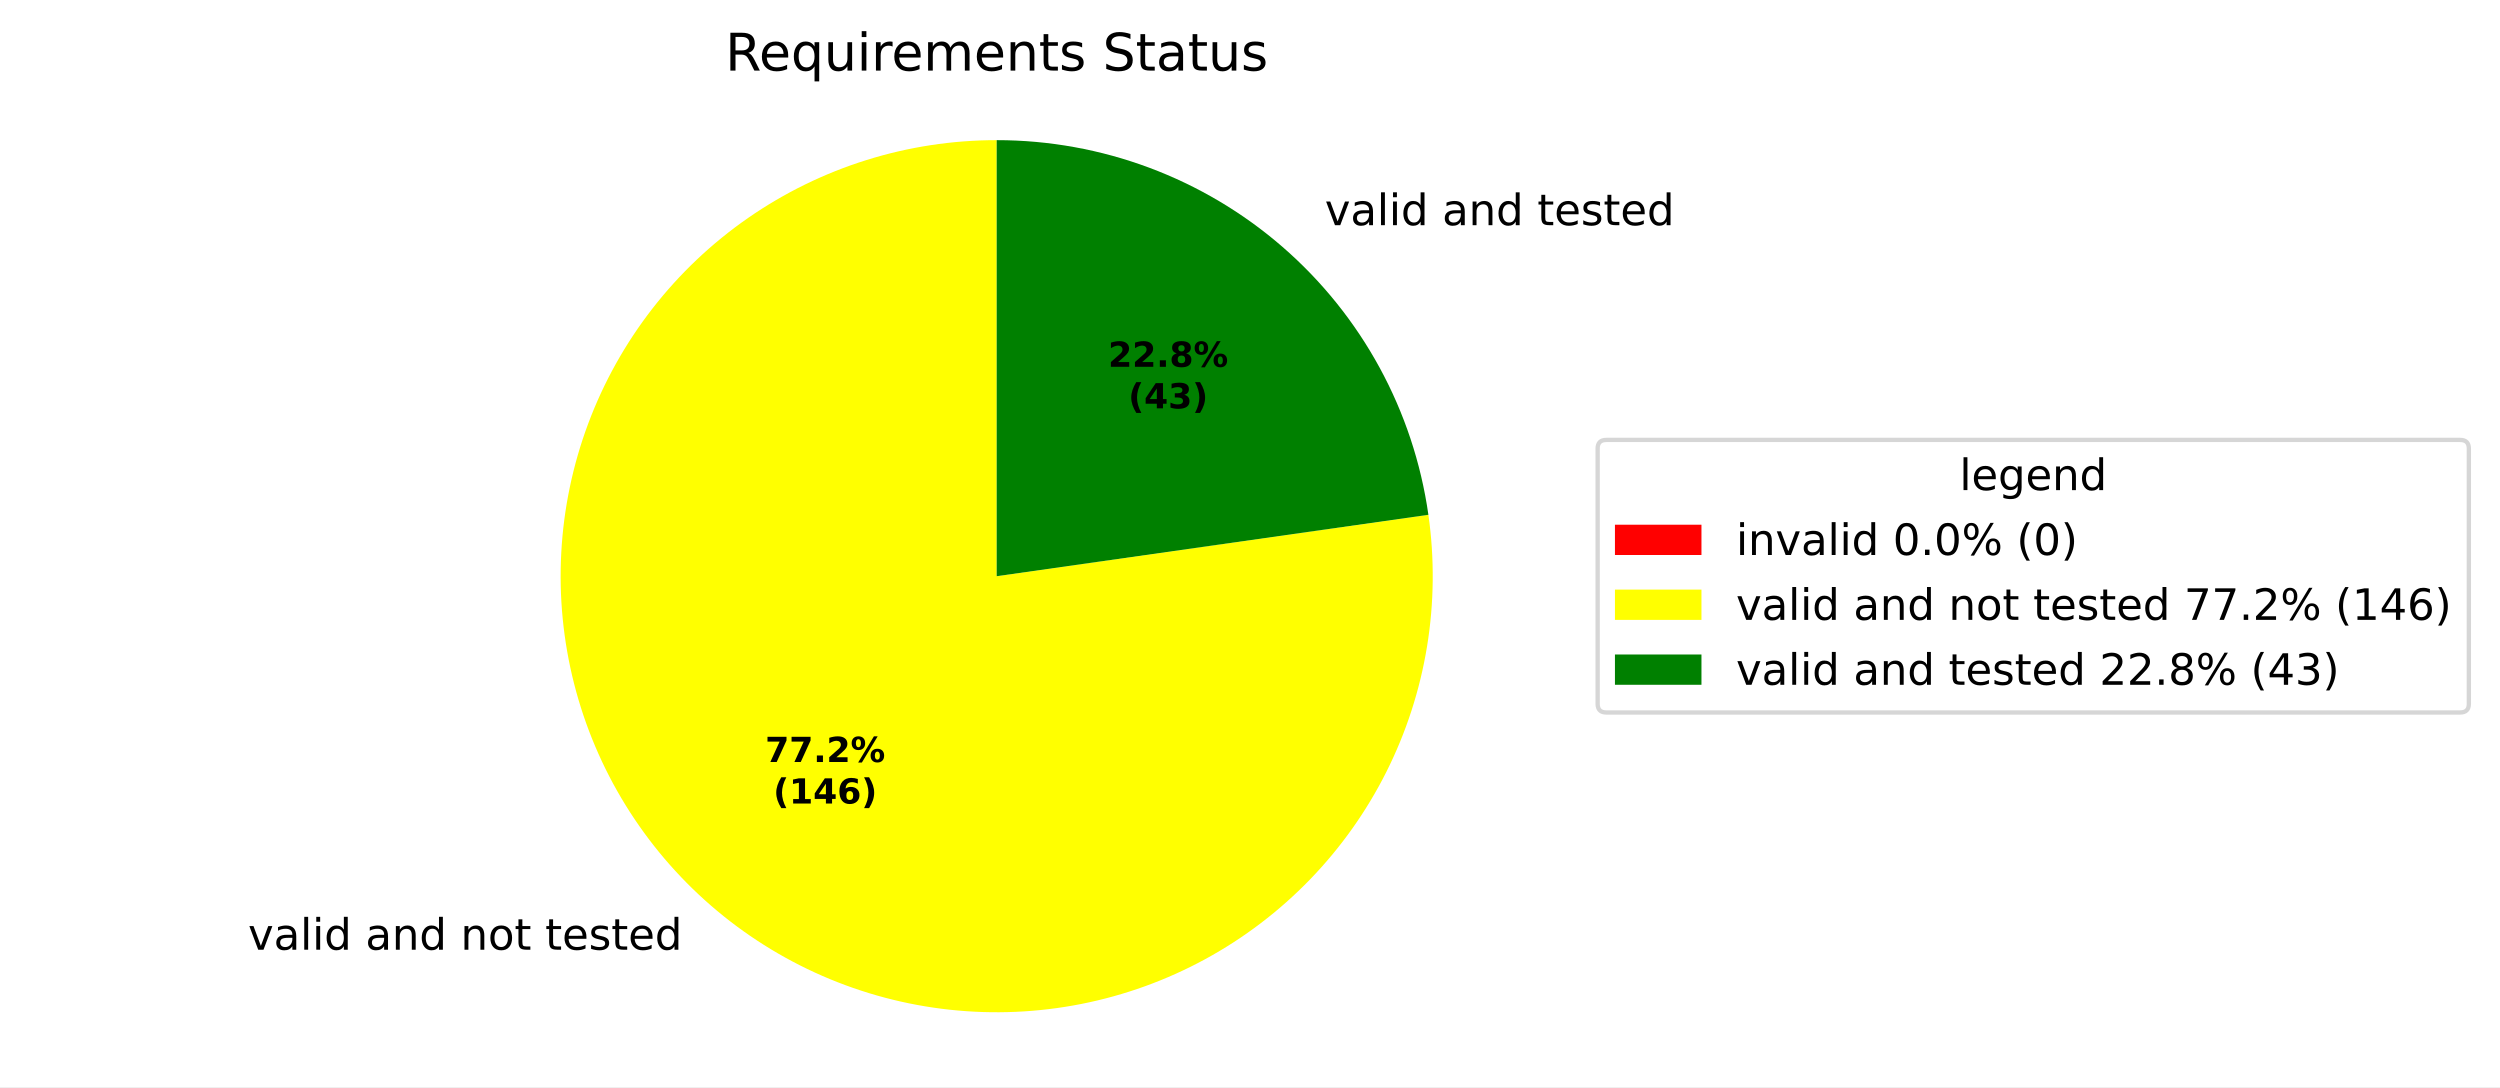
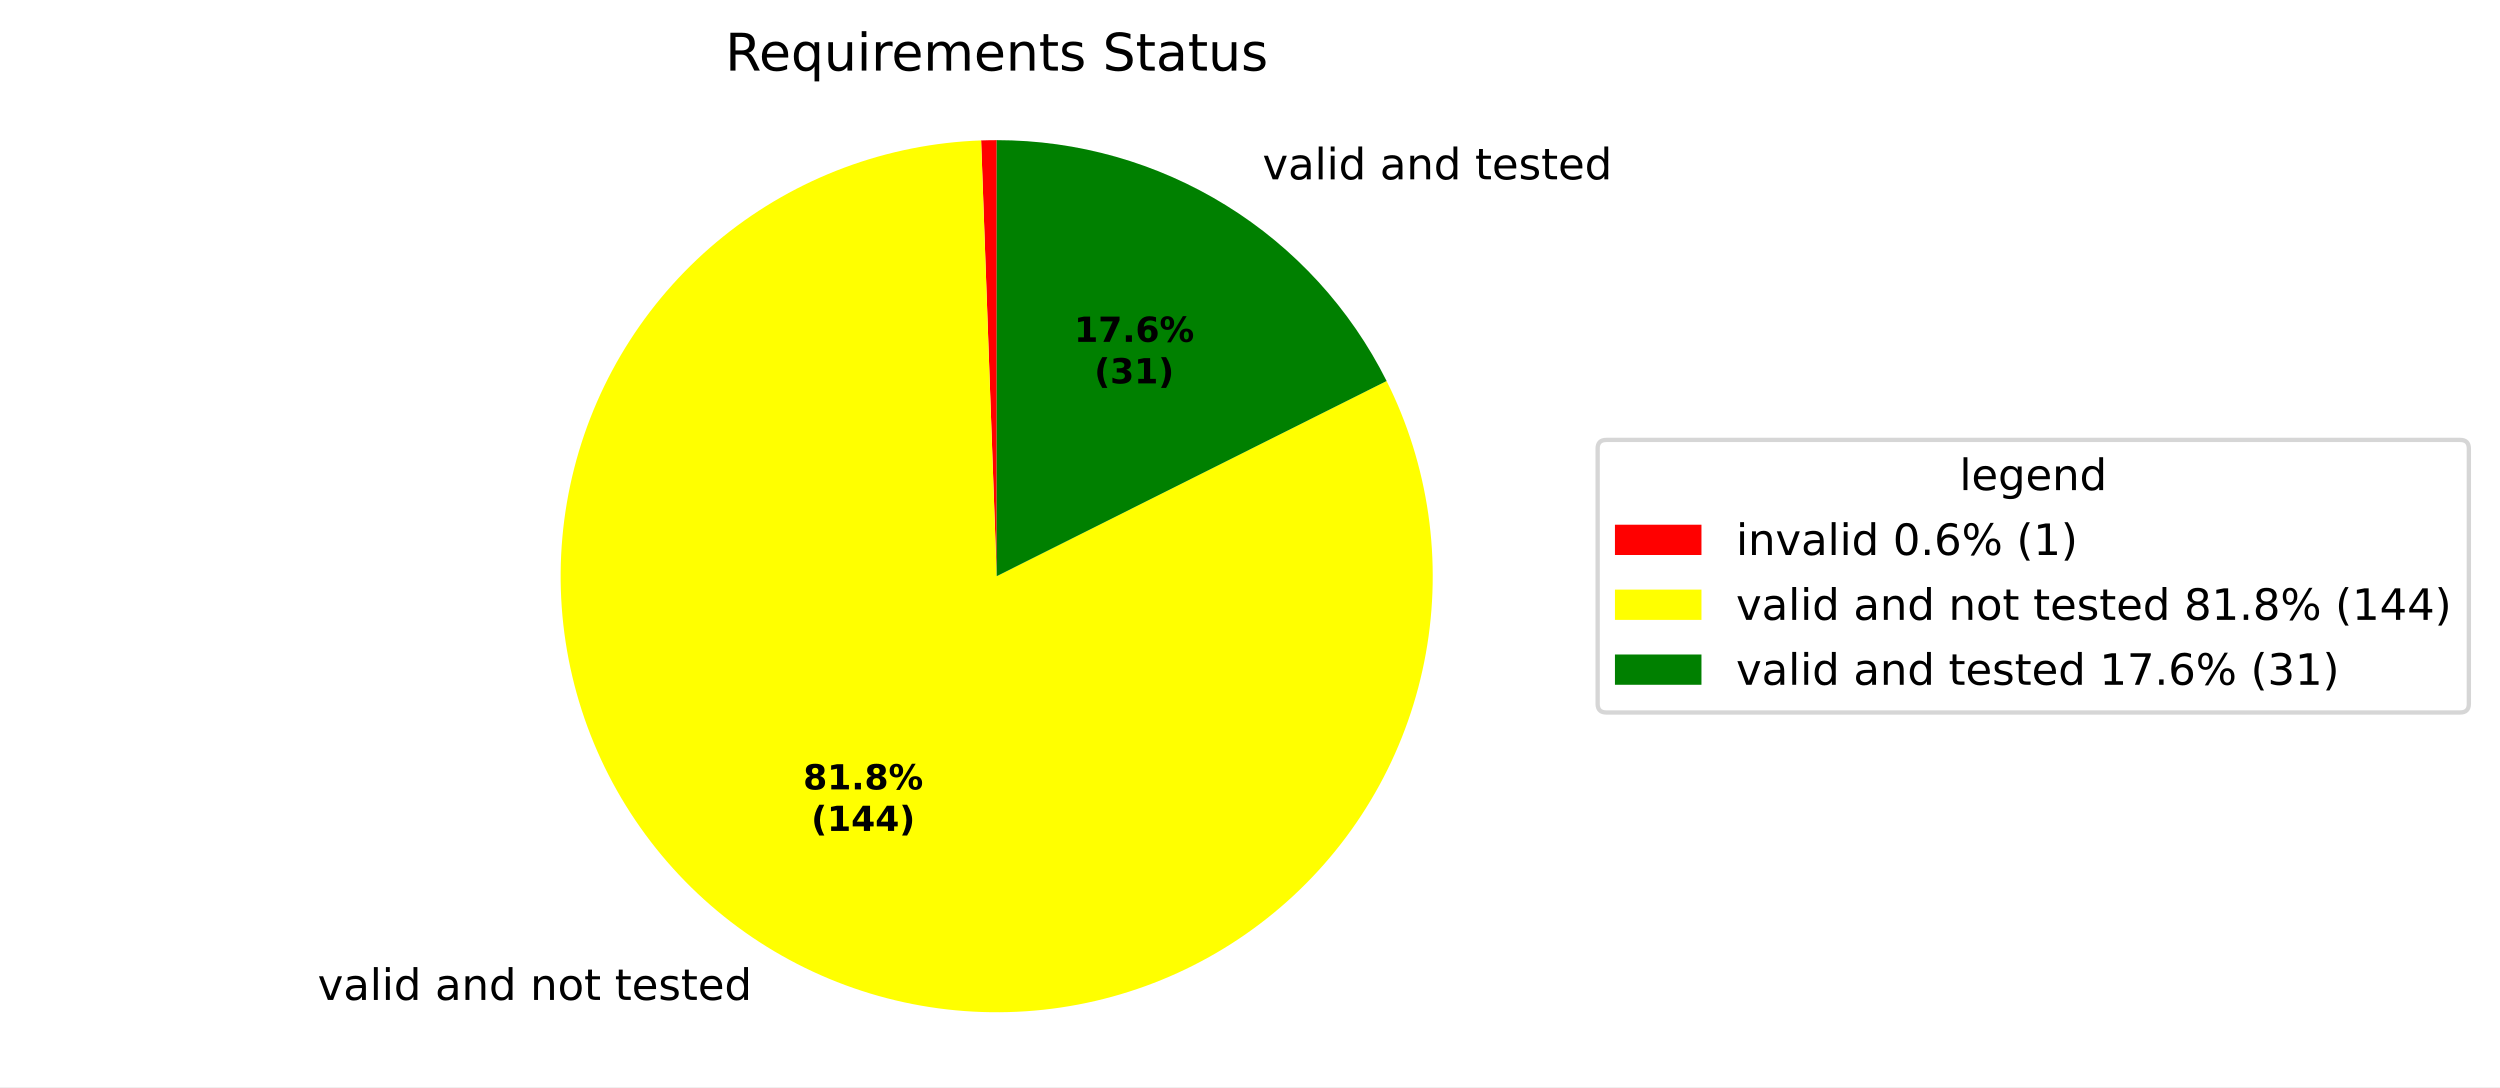
<svg xmlns="http://www.w3.org/2000/svg" xmlns:xlink="http://www.w3.org/1999/xlink" width="577.915pt" height="251.278pt" viewBox="0 0 577.915 251.278" version="1.1">
  <defs>
    <style type="text/css">*{stroke-linejoin: round; stroke-linecap: butt}</style>
  </defs>
  <g id="figure_1">
    <g id="patch_1">
      <path d="M 0 251.278  L 577.915 251.278  L 577.915 0  L 0 0  z " style="fill: #ffffff" />
    </g>
    <g id="axes_1">
      <g id="patch_2">
-         <path d="M 230.4 32.398  C 230.4 32.398 230.4 32.398 230.4 32.398  L 230.4 133.198  z " style="fill: #ff0000" />
+         <path d="M 230.4 32.398  C 229.8 32.398 229.2 32.403 228.601 32.414  C 228.001 32.425 227.402 32.441 226.802 32.462  L 230.4 133.198  z " style="fill: #ff0000" />
      </g>
      <g id="patch_3">
-         <path d="M 230.4 32.398  C 220.188 32.398 210.035 33.95 200.289 37.001  C 190.543 40.051 181.317 44.565 172.927 50.388  C 164.537 56.211 157.081 63.275 150.814 71.338  C 144.547 79.401 139.541 88.369 135.969 97.936  C 132.396 107.503 130.298 117.558 129.747 127.755  C 129.196 137.953 130.197 148.175 132.717 158.071  C 135.237 167.968 139.246 177.424 144.607 186.116  C 149.969 194.808 156.62 202.634 164.333 209.328  C 172.045 216.021 180.731 221.504 190.091 225.588  C 199.451 229.671 209.378 232.309 219.53 233.41  C 229.683 234.512 239.944 234.064 249.962 232.082  C 259.98 230.1 269.639 226.607 278.608 221.723  C 287.577 216.839 295.751 210.62 302.851 203.28  C 309.951 195.94 315.895 187.563 320.478 178.437  C 325.061 169.311 328.231 159.541 329.879 149.463  C 331.527 139.385 331.634 129.114 330.196 119.004  L 230.4 133.198  z " style="fill: #ffff00" />
+         <path d="M 226.802 32.462  C 215.99 32.849 205.311 34.973 195.174 38.754  C 185.037 42.534 175.575 47.923 167.151 54.711  C 158.727 61.5 151.451 69.6 145.602 78.702  C 139.753 87.803 135.407 97.787 132.731 108.27  C 130.056 118.752 129.085 129.598 129.857 140.389  C 130.629 151.18 133.133 161.777 137.273 171.773  C 141.413 181.768 147.136 191.032 154.22 199.208  C 161.305 207.384 169.66 214.367 178.965 219.888  C 188.269 225.408 198.402 229.395 208.973 231.695  C 219.545 233.994 230.418 234.577 241.175 233.421  C 251.932 232.264 262.433 229.383 272.274 224.889  C 282.115 220.395 291.169 214.345 299.087 206.973  C 307.005 199.601 313.685 191.002 318.87 181.506  C 324.055 172.011 327.678 161.742 329.598 151.095  C 331.519 140.449 331.714 129.561 330.174 118.853  C 328.634 108.144 325.381 97.753 320.538 88.078  L 230.4 133.198  z " style="fill: #ffff00" />
      </g>
      <g id="patch_4">
-         <path d="M 330.196 119.004  C 326.778 94.977 314.796 72.975 296.468 57.068  C 278.139 41.162 254.668 32.398 230.4 32.398  L 230.4 133.198  z " style="fill: #008000" />
+         <path d="M 320.538 88.078  C 312.163 71.347 299.292 57.274 283.374 47.441  C 267.456 37.608 249.11 32.398 230.4 32.398  L 230.4 133.198  z " style="fill: #008000" />
      </g>
      <g id="matplotlib.axis_1" />
      <g id="matplotlib.axis_2" />
      <g id="text_1">
-         <g transform="translate(54.16638 219.5388) scale(0.1 -0.1)">
+         <g transform="translate(70.26189 231.1546) scale(0.1 -0.1)">
          <defs>
            <path id="DejaVuSans-3" transform="scale(0.015625)" />
            <path id="DejaVuSans-59" d="M 191 3500  L 800 3500  L 1894 563  L 2988 3500  L 3597 3500  L 2284 0  L 1503 0  L 191 3500  z " transform="scale(0.015625)" />
            <path id="DejaVuSans-44" d="M 2194 1759  Q 1497 1759 1228 1600  Q 959 1441 959 1056  Q 959 750 1161 570  Q 1363 391 1709 391  Q 2188 391 2477 730  Q 2766 1069 2766 1631  L 2766 1759  L 2194 1759  z M 3341 1997  L 3341 0  L 2766 0  L 2766 531  Q 2569 213 2275 61  Q 1981 -91 1556 -91  Q 1019 -91 701 211  Q 384 513 384 1019  Q 384 1609 779 1909  Q 1175 2209 1959 2209  L 2766 2209  L 2766 2266  Q 2766 2663 2505 2880  Q 2244 3097 1772 3097  Q 1472 3097 1187 3025  Q 903 2953 641 2809  L 641 3341  Q 956 3463 1253 3523  Q 1550 3584 1831 3584  Q 2591 3584 2966 3190  Q 3341 2797 3341 1997  z " transform="scale(0.015625)" />
            <path id="DejaVuSans-4f" d="M 603 4863  L 1178 4863  L 1178 0  L 603 0  L 603 4863  z " transform="scale(0.015625)" />
            <path id="DejaVuSans-4c" d="M 603 3500  L 1178 3500  L 1178 0  L 603 0  L 603 3500  z M 603 4863  L 1178 4863  L 1178 4134  L 603 4134  L 603 4863  z " transform="scale(0.015625)" />
            <path id="DejaVuSans-47" d="M 2906 2969  L 2906 4863  L 3481 4863  L 3481 0  L 2906 0  L 2906 525  Q 2725 213 2448 61  Q 2172 -91 1784 -91  Q 1150 -91 751 415  Q 353 922 353 1747  Q 353 2572 751 3078  Q 1150 3584 1784 3584  Q 2172 3584 2448 3432  Q 2725 3281 2906 2969  z M 947 1747  Q 947 1113 1208 752  Q 1469 391 1925 391  Q 2381 391 2643 752  Q 2906 1113 2906 1747  Q 2906 2381 2643 2742  Q 2381 3103 1925 3103  Q 1469 3103 1208 2742  Q 947 2381 947 1747  z " transform="scale(0.015625)" />
            <path id="DejaVuSans-51" d="M 3513 2113  L 3513 0  L 2938 0  L 2938 2094  Q 2938 2591 2744 2837  Q 2550 3084 2163 3084  Q 1697 3084 1428 2787  Q 1159 2491 1159 1978  L 1159 0  L 581 0  L 581 3500  L 1159 3500  L 1159 2956  Q 1366 3272 1645 3428  Q 1925 3584 2291 3584  Q 2894 3584 3203 3211  Q 3513 2838 3513 2113  z " transform="scale(0.015625)" />
            <path id="DejaVuSans-52" d="M 1959 3097  Q 1497 3097 1228 2736  Q 959 2375 959 1747  Q 959 1119 1226 758  Q 1494 397 1959 397  Q 2419 397 2687 759  Q 2956 1122 2956 1747  Q 2956 2369 2687 2733  Q 2419 3097 1959 3097  z M 1959 3584  Q 2709 3584 3137 3096  Q 3566 2609 3566 1747  Q 3566 888 3137 398  Q 2709 -91 1959 -91  Q 1206 -91 779 398  Q 353 888 353 1747  Q 353 2609 779 3096  Q 1206 3584 1959 3584  z " transform="scale(0.015625)" />
            <path id="DejaVuSans-57" d="M 1172 4494  L 1172 3500  L 2356 3500  L 2356 3053  L 1172 3053  L 1172 1153  Q 1172 725 1289 603  Q 1406 481 1766 481  L 2356 481  L 2356 0  L 1766 0  Q 1100 0 847 248  Q 594 497 594 1153  L 594 3053  L 172 3053  L 172 3500  L 594 3500  L 594 4494  L 1172 4494  z " transform="scale(0.015625)" />
            <path id="DejaVuSans-48" d="M 3597 1894  L 3597 1613  L 953 1613  Q 991 1019 1311 708  Q 1631 397 2203 397  Q 2534 397 2845 478  Q 3156 559 3463 722  L 3463 178  Q 3153 47 2828 -22  Q 2503 -91 2169 -91  Q 1331 -91 842 396  Q 353 884 353 1716  Q 353 2575 817 3079  Q 1281 3584 2069 3584  Q 2775 3584 3186 3129  Q 3597 2675 3597 1894  z M 3022 2063  Q 3016 2534 2758 2815  Q 2500 3097 2075 3097  Q 1594 3097 1305 2825  Q 1016 2553 972 2059  L 3022 2063  z " transform="scale(0.015625)" />
            <path id="DejaVuSans-56" d="M 2834 3397  L 2834 2853  Q 2591 2978 2328 3040  Q 2066 3103 1784 3103  Q 1356 3103 1142 2972  Q 928 2841 928 2578  Q 928 2378 1081 2264  Q 1234 2150 1697 2047  L 1894 2003  Q 2506 1872 2764 1633  Q 3022 1394 3022 966  Q 3022 478 2636 193  Q 2250 -91 1575 -91  Q 1294 -91 989 -36  Q 684 19 347 128  L 347 722  Q 666 556 975 473  Q 1284 391 1588 391  Q 1994 391 2212 530  Q 2431 669 2431 922  Q 2431 1156 2273 1281  Q 2116 1406 1581 1522  L 1381 1569  Q 847 1681 609 1914  Q 372 2147 372 2553  Q 372 3047 722 3315  Q 1072 3584 1716 3584  Q 2034 3584 2315 3537  Q 2597 3491 2834 3397  z " transform="scale(0.015625)" />
          </defs>
          <use xlink:href="#DejaVuSans-3" />
          <use xlink:href="#DejaVuSans-59" transform="translate(31.78125 0)" />
          <use xlink:href="#DejaVuSans-44" transform="translate(90.96875 0)" />
          <use xlink:href="#DejaVuSans-4f" transform="translate(152.25 0)" />
          <use xlink:href="#DejaVuSans-4c" transform="translate(180.0312 0)" />
          <use xlink:href="#DejaVuSans-47" transform="translate(207.8125 0)" />
          <use xlink:href="#DejaVuSans-3" transform="translate(271.2969 0)" />
          <use xlink:href="#DejaVuSans-44" transform="translate(303.0781 0)" />
          <use xlink:href="#DejaVuSans-51" transform="translate(364.3594 0)" />
          <use xlink:href="#DejaVuSans-47" transform="translate(427.7344 0)" />
          <use xlink:href="#DejaVuSans-3" transform="translate(491.2188 0)" />
          <use xlink:href="#DejaVuSans-51" transform="translate(523 0)" />
          <use xlink:href="#DejaVuSans-52" transform="translate(586.375 0)" />
          <use xlink:href="#DejaVuSans-57" transform="translate(647.5625 0)" />
          <use xlink:href="#DejaVuSans-3" transform="translate(686.7656 0)" />
          <use xlink:href="#DejaVuSans-57" transform="translate(718.5469 0)" />
          <use xlink:href="#DejaVuSans-48" transform="translate(757.75 0)" />
          <use xlink:href="#DejaVuSans-56" transform="translate(819.2812 0)" />
          <use xlink:href="#DejaVuSans-57" transform="translate(871.375 0)" />
          <use xlink:href="#DejaVuSans-48" transform="translate(910.5781 0)" />
          <use xlink:href="#DejaVuSans-47" transform="translate(972.1094 0)" />
        </g>
      </g>
      <g id="text_2">
-         <g transform="translate(303.0743 52.05354) scale(0.1 -0.1)">
+         <g transform="translate(288.6718 41.46286) scale(0.1 -0.1)">
          <use xlink:href="#DejaVuSans-3" />
          <use xlink:href="#DejaVuSans-59" transform="translate(31.78125 0)" />
          <use xlink:href="#DejaVuSans-44" transform="translate(90.96875 0)" />
          <use xlink:href="#DejaVuSans-4f" transform="translate(152.25 0)" />
          <use xlink:href="#DejaVuSans-4c" transform="translate(180.0312 0)" />
          <use xlink:href="#DejaVuSans-47" transform="translate(207.8125 0)" />
          <use xlink:href="#DejaVuSans-3" transform="translate(271.2969 0)" />
          <use xlink:href="#DejaVuSans-44" transform="translate(303.0781 0)" />
          <use xlink:href="#DejaVuSans-51" transform="translate(364.3594 0)" />
          <use xlink:href="#DejaVuSans-47" transform="translate(427.7344 0)" />
          <use xlink:href="#DejaVuSans-3" transform="translate(491.2188 0)" />
          <use xlink:href="#DejaVuSans-57" transform="translate(523 0)" />
          <use xlink:href="#DejaVuSans-48" transform="translate(562.2031 0)" />
          <use xlink:href="#DejaVuSans-56" transform="translate(623.7344 0)" />
          <use xlink:href="#DejaVuSans-57" transform="translate(675.8281 0)" />
          <use xlink:href="#DejaVuSans-48" transform="translate(715.0312 0)" />
          <use xlink:href="#DejaVuSans-47" transform="translate(776.5625 0)" />
        </g>
      </g>
      <g id="text_3">
-         <g transform="translate(176.8826 176.1533) scale(0.08 -0.08)">
-           <defs>
-             <path id="DejaVuSans-Bold-1a" d="M 428 4666  L 3944 4666  L 3944 3988  L 2125 0  L 953 0  L 2675 3781  L 428 3781  L 428 4666  z " transform="scale(0.015625)" />
+         <g transform="translate(185.662 182.4891) scale(0.08 -0.08)">
+           <defs>
+             <path id="DejaVuSans-Bold-1b" d="M 2228 2088  Q 1891 2088 1709 1903  Q 1528 1719 1528 1375  Q 1528 1031 1709 848  Q 1891 666 2228 666  Q 2563 666 2741 848  Q 2919 1031 2919 1375  Q 2919 1722 2741 1905  Q 2563 2088 2228 2088  z M 1350 2484  Q 925 2613 709 2878  Q 494 3144 494 3541  Q 494 4131 934 4440  Q 1375 4750 2228 4750  Q 3075 4750 3515 4442  Q 3956 4134 3956 3541  Q 3956 3144 3739 2878  Q 3522 2613 3097 2484  Q 3572 2353 3814 2058  Q 4056 1763 4056 1313  Q 4056 619 3595 264  Q 3134 -91 2228 -91  Q 1319 -91 855 264  Q 391 619 391 1313  Q 391 1763 633 2058  Q 875 2353 1350 2484  z M 1631 3419  Q 1631 3141 1786 2991  Q 1941 2841 2228 2841  Q 2509 2841 2662 2991  Q 2816 3141 2816 3419  Q 2816 3697 2662 3845  Q 2509 3994 2228 3994  Q 1941 3994 1786 3844  Q 1631 3694 1631 3419  z " transform="scale(0.015625)" />
+             <path id="DejaVuSans-Bold-14" d="M 750 831  L 1813 831  L 1813 3847  L 722 3622  L 722 4441  L 1806 4666  L 2950 4666  L 2950 831  L 4013 831  L 4013 0  L 750 0  L 750 831  z " transform="scale(0.015625)" />
            <path id="DejaVuSans-Bold-11" d="M 653 1209  L 1778 1209  L 1778 0  L 653 0  L 653 1209  z " transform="scale(0.015625)" />
-             <path id="DejaVuSans-Bold-15" d="M 1844 884  L 3897 884  L 3897 0  L 506 0  L 506 884  L 2209 2388  Q 2438 2594 2547 2791  Q 2656 2988 2656 3200  Q 2656 3528 2436 3728  Q 2216 3928 1850 3928  Q 1569 3928 1234 3808  Q 900 3688 519 3450  L 519 4475  Q 925 4609 1322 4679  Q 1719 4750 2100 4750  Q 2938 4750 3402 4381  Q 3866 4013 3866 3353  Q 3866 2972 3669 2642  Q 3472 2313 2841 1759  L 1844 884  z " transform="scale(0.015625)" />
            <path id="DejaVuSans-Bold-8" d="M 4959 1925  Q 4738 1925 4616 1733  Q 4494 1541 4494 1184  Q 4494 825 4614 633  Q 4734 441 4959 441  Q 5184 441 5303 633  Q 5422 825 5422 1184  Q 5422 1541 5301 1733  Q 5181 1925 4959 1925  z M 4959 2450  Q 5541 2450 5875 2112  Q 6209 1775 6209 1184  Q 6209 594 5875 251  Q 5541 -91 4959 -91  Q 4378 -91 4042 251  Q 3706 594 3706 1184  Q 3706 1772 4042 2111  Q 4378 2450 4959 2450  z M 2094 -91  L 1403 -91  L 4319 4750  L 5013 4750  L 2094 -91  z M 1453 4750  Q 2034 4750 2367 4411  Q 2700 4072 2700 3481  Q 2700 2891 2367 2550  Q 2034 2209 1453 2209  Q 872 2209 539 2550  Q 206 2891 206 3481  Q 206 4072 539 4411  Q 872 4750 1453 4750  z M 1453 4225  Q 1228 4225 1106 4031  Q 984 3838 984 3481  Q 984 3122 1106 2926  Q 1228 2731 1453 2731  Q 1678 2731 1798 2926  Q 1919 3122 1919 3481  Q 1919 3838 1797 4031  Q 1675 4225 1453 4225  z " transform="scale(0.015625)" />
          </defs>
-           <use xlink:href="#DejaVuSans-Bold-1a" />
-           <use xlink:href="#DejaVuSans-Bold-1a" transform="translate(69.57812 0)" />
+           <use xlink:href="#DejaVuSans-Bold-1b" />
+           <use xlink:href="#DejaVuSans-Bold-14" transform="translate(69.57812 0)" />
          <use xlink:href="#DejaVuSans-Bold-11" transform="translate(139.1562 0)" />
-           <use xlink:href="#DejaVuSans-Bold-15" transform="translate(177.1406 0)" />
+           <use xlink:href="#DejaVuSans-Bold-1b" transform="translate(177.1406 0)" />
          <use xlink:href="#DejaVuSans-Bold-8" transform="translate(246.7188 0)" />
        </g>
-         <g transform="translate(178.7539 185.7548) scale(0.08 -0.08)">
+         <g transform="translate(187.5332 192.0907) scale(0.08 -0.08)">
          <defs>
            <path id="DejaVuSans-Bold-b" d="M 2413 -844  L 1484 -844  Q 1006 -72 778 623  Q 550 1319 550 2003  Q 550 2688 779 3389  Q 1009 4091 1484 4856  L 2413 4856  Q 2013 4116 1813 3408  Q 1613 2700 1613 2009  Q 1613 1319 1811 609  Q 2009 -100 2413 -844  z " transform="scale(0.015625)" />
-             <path id="DejaVuSans-Bold-14" d="M 750 831  L 1813 831  L 1813 3847  L 722 3622  L 722 4441  L 1806 4666  L 2950 4666  L 2950 831  L 4013 831  L 4013 0  L 750 0  L 750 831  z " transform="scale(0.015625)" />
            <path id="DejaVuSans-Bold-17" d="M 2356 3675  L 1038 1722  L 2356 1722  L 2356 3675  z M 2156 4666  L 3494 4666  L 3494 1722  L 4159 1722  L 4159 850  L 3494 850  L 3494 0  L 2356 0  L 2356 850  L 288 850  L 288 1881  L 2156 4666  z " transform="scale(0.015625)" />
-             <path id="DejaVuSans-Bold-19" d="M 2316 2303  Q 2000 2303 1842 2098  Q 1684 1894 1684 1484  Q 1684 1075 1842 870  Q 2000 666 2316 666  Q 2634 666 2792 870  Q 2950 1075 2950 1484  Q 2950 1894 2792 2098  Q 2634 2303 2316 2303  z M 3803 4544  L 3803 3681  Q 3506 3822 3243 3889  Q 2981 3956 2731 3956  Q 2194 3956 1894 3657  Q 1594 3359 1544 2772  Q 1750 2925 1990 3001  Q 2231 3078 2516 3078  Q 3231 3078 3670 2659  Q 4109 2241 4109 1563  Q 4109 813 3618 361  Q 3128 -91 2303 -91  Q 1394 -91 895 523  Q 397 1138 397 2266  Q 397 3422 980 4083  Q 1563 4744 2578 4744  Q 2900 4744 3203 4694  Q 3506 4644 3803 4544  z " transform="scale(0.015625)" />
            <path id="DejaVuSans-Bold-c" d="M 513 -844  Q 913 -100 1113 609  Q 1313 1319 1313 2009  Q 1313 2700 1113 3408  Q 913 4116 513 4856  L 1441 4856  Q 1916 4091 2145 3389  Q 2375 2688 2375 2003  Q 2375 1319 2147 623  Q 1919 -72 1441 -844  L 513 -844  z " transform="scale(0.015625)" />
          </defs>
          <use xlink:href="#DejaVuSans-Bold-b" />
          <use xlink:href="#DejaVuSans-Bold-14" transform="translate(45.70312 0)" />
          <use xlink:href="#DejaVuSans-Bold-17" transform="translate(115.2812 0)" />
-           <use xlink:href="#DejaVuSans-Bold-19" transform="translate(184.8594 0)" />
+           <use xlink:href="#DejaVuSans-Bold-17" transform="translate(184.8594 0)" />
          <use xlink:href="#DejaVuSans-Bold-c" transform="translate(254.4375 0)" />
        </g>
      </g>
      <g id="text_4">
-         <g transform="translate(256.1636 84.79767) scale(0.08 -0.08)">
-           <defs>
-             <path id="DejaVuSans-Bold-1b" d="M 2228 2088  Q 1891 2088 1709 1903  Q 1528 1719 1528 1375  Q 1528 1031 1709 848  Q 1891 666 2228 666  Q 2563 666 2741 848  Q 2919 1031 2919 1375  Q 2919 1722 2741 1905  Q 2563 2088 2228 2088  z M 1350 2484  Q 925 2613 709 2878  Q 494 3144 494 3541  Q 494 4131 934 4440  Q 1375 4750 2228 4750  Q 3075 4750 3515 4442  Q 3956 4134 3956 3541  Q 3956 3144 3739 2878  Q 3522 2613 3097 2484  Q 3572 2353 3814 2058  Q 4056 1763 4056 1313  Q 4056 619 3595 264  Q 3134 -91 2228 -91  Q 1319 -91 855 264  Q 391 619 391 1313  Q 391 1763 633 2058  Q 875 2353 1350 2484  z M 1631 3419  Q 1631 3141 1786 2991  Q 1941 2841 2228 2841  Q 2509 2841 2662 2991  Q 2816 3141 2816 3419  Q 2816 3697 2662 3845  Q 2509 3994 2228 3994  Q 1941 3994 1786 3844  Q 1631 3694 1631 3419  z " transform="scale(0.015625)" />
-           </defs>
-           <use xlink:href="#DejaVuSans-Bold-15" />
-           <use xlink:href="#DejaVuSans-Bold-15" transform="translate(69.57812 0)" />
+         <g transform="translate(248.3077 79.02094) scale(0.08 -0.08)">
+           <defs>
+             <path id="DejaVuSans-Bold-1a" d="M 428 4666  L 3944 4666  L 3944 3988  L 2125 0  L 953 0  L 2675 3781  L 428 3781  L 428 4666  z " transform="scale(0.015625)" />
+             <path id="DejaVuSans-Bold-19" d="M 2316 2303  Q 2000 2303 1842 2098  Q 1684 1894 1684 1484  Q 1684 1075 1842 870  Q 2000 666 2316 666  Q 2634 666 2792 870  Q 2950 1075 2950 1484  Q 2950 1894 2792 2098  Q 2634 2303 2316 2303  z M 3803 4544  L 3803 3681  Q 3506 3822 3243 3889  Q 2981 3956 2731 3956  Q 2194 3956 1894 3657  Q 1594 3359 1544 2772  Q 1750 2925 1990 3001  Q 2231 3078 2516 3078  Q 3231 3078 3670 2659  Q 4109 2241 4109 1563  Q 4109 813 3618 361  Q 3128 -91 2303 -91  Q 1394 -91 895 523  Q 397 1138 397 2266  Q 397 3422 980 4083  Q 1563 4744 2578 4744  Q 2900 4744 3203 4694  Q 3506 4644 3803 4544  z " transform="scale(0.015625)" />
+           </defs>
+           <use xlink:href="#DejaVuSans-Bold-14" />
+           <use xlink:href="#DejaVuSans-Bold-1a" transform="translate(69.57812 0)" />
          <use xlink:href="#DejaVuSans-Bold-11" transform="translate(139.1562 0)" />
-           <use xlink:href="#DejaVuSans-Bold-1b" transform="translate(177.1406 0)" />
+           <use xlink:href="#DejaVuSans-Bold-19" transform="translate(177.1406 0)" />
          <use xlink:href="#DejaVuSans-Bold-8" transform="translate(246.7188 0)" />
        </g>
-         <g transform="translate(260.818 94.39924) scale(0.08 -0.08)">
+         <g transform="translate(252.9621 88.6225) scale(0.08 -0.08)">
          <defs>
            <path id="DejaVuSans-Bold-16" d="M 2981 2516  Q 3453 2394 3698 2092  Q 3944 1791 3944 1325  Q 3944 631 3412 270  Q 2881 -91 1863 -91  Q 1503 -91 1142 -33  Q 781 25 428 141  L 428 1069  Q 766 900 1098 814  Q 1431 728 1753 728  Q 2231 728 2486 893  Q 2741 1059 2741 1369  Q 2741 1688 2480 1852  Q 2219 2016 1709 2016  L 1228 2016  L 1228 2791  L 1734 2791  Q 2188 2791 2409 2933  Q 2631 3075 2631 3366  Q 2631 3634 2415 3781  Q 2200 3928 1806 3928  Q 1516 3928 1219 3862  Q 922 3797 628 3669  L 628 4550  Q 984 4650 1334 4700  Q 1684 4750 2022 4750  Q 2931 4750 3382 4451  Q 3834 4153 3834 3553  Q 3834 3144 3618 2883  Q 3403 2622 2981 2516  z " transform="scale(0.015625)" />
          </defs>
          <use xlink:href="#DejaVuSans-Bold-b" />
-           <use xlink:href="#DejaVuSans-Bold-17" transform="translate(45.70312 0)" />
-           <use xlink:href="#DejaVuSans-Bold-16" transform="translate(115.2812 0)" />
+           <use xlink:href="#DejaVuSans-Bold-16" transform="translate(45.70312 0)" />
+           <use xlink:href="#DejaVuSans-Bold-14" transform="translate(115.2812 0)" />
          <use xlink:href="#DejaVuSans-Bold-c" transform="translate(184.8594 0)" />
        </g>
      </g>
      <g id="text_5">
        <g transform="translate(167.6616 16.31812) scale(0.12 -0.12)">
          <defs>
            <path id="DejaVuSans-35" d="M 2841 2188  Q 3044 2119 3236 1894  Q 3428 1669 3622 1275  L 4263 0  L 3584 0  L 2988 1197  Q 2756 1666 2539 1819  Q 2322 1972 1947 1972  L 1259 1972  L 1259 0  L 628 0  L 628 4666  L 2053 4666  Q 2853 4666 3247 4331  Q 3641 3997 3641 3322  Q 3641 2881 3436 2590  Q 3231 2300 2841 2188  z M 1259 4147  L 1259 2491  L 2053 2491  Q 2509 2491 2742 2702  Q 2975 2913 2975 3322  Q 2975 3731 2742 3939  Q 2509 4147 2053 4147  L 1259 4147  z " transform="scale(0.015625)" />
            <path id="DejaVuSans-54" d="M 947 1747  Q 947 1113 1208 752  Q 1469 391 1925 391  Q 2381 391 2643 752  Q 2906 1113 2906 1747  Q 2906 2381 2643 2742  Q 2381 3103 1925 3103  Q 1469 3103 1208 2742  Q 947 2381 947 1747  z M 2906 525  Q 2725 213 2448 61  Q 2172 -91 1784 -91  Q 1150 -91 751 415  Q 353 922 353 1747  Q 353 2572 751 3078  Q 1150 3584 1784 3584  Q 2172 3584 2448 3432  Q 2725 3281 2906 2969  L 2906 3500  L 3481 3500  L 3481 -1331  L 2906 -1331  L 2906 525  z " transform="scale(0.015625)" />
            <path id="DejaVuSans-58" d="M 544 1381  L 544 3500  L 1119 3500  L 1119 1403  Q 1119 906 1312 657  Q 1506 409 1894 409  Q 2359 409 2629 706  Q 2900 1003 2900 1516  L 2900 3500  L 3475 3500  L 3475 0  L 2900 0  L 2900 538  Q 2691 219 2414 64  Q 2138 -91 1772 -91  Q 1169 -91 856 284  Q 544 659 544 1381  z M 1991 3584  L 1991 3584  z " transform="scale(0.015625)" />
            <path id="DejaVuSans-55" d="M 2631 2963  Q 2534 3019 2420 3045  Q 2306 3072 2169 3072  Q 1681 3072 1420 2755  Q 1159 2438 1159 1844  L 1159 0  L 581 0  L 581 3500  L 1159 3500  L 1159 2956  Q 1341 3275 1631 3429  Q 1922 3584 2338 3584  Q 2397 3584 2469 3576  Q 2541 3569 2628 3553  L 2631 2963  z " transform="scale(0.015625)" />
            <path id="DejaVuSans-50" d="M 3328 2828  Q 3544 3216 3844 3400  Q 4144 3584 4550 3584  Q 5097 3584 5394 3201  Q 5691 2819 5691 2113  L 5691 0  L 5113 0  L 5113 2094  Q 5113 2597 4934 2840  Q 4756 3084 4391 3084  Q 3944 3084 3684 2787  Q 3425 2491 3425 1978  L 3425 0  L 2847 0  L 2847 2094  Q 2847 2600 2669 2842  Q 2491 3084 2119 3084  Q 1678 3084 1418 2786  Q 1159 2488 1159 1978  L 1159 0  L 581 0  L 581 3500  L 1159 3500  L 1159 2956  Q 1356 3278 1631 3431  Q 1906 3584 2284 3584  Q 2666 3584 2933 3390  Q 3200 3197 3328 2828  z " transform="scale(0.015625)" />
            <path id="DejaVuSans-36" d="M 3425 4513  L 3425 3897  Q 3066 4069 2747 4153  Q 2428 4238 2131 4238  Q 1616 4238 1336 4038  Q 1056 3838 1056 3469  Q 1056 3159 1242 3001  Q 1428 2844 1947 2747  L 2328 2669  Q 3034 2534 3370 2195  Q 3706 1856 3706 1288  Q 3706 609 3251 259  Q 2797 -91 1919 -91  Q 1588 -91 1214 -16  Q 841 59 441 206  L 441 856  Q 825 641 1194 531  Q 1563 422 1919 422  Q 2459 422 2753 634  Q 3047 847 3047 1241  Q 3047 1584 2836 1778  Q 2625 1972 2144 2069  L 1759 2144  Q 1053 2284 737 2584  Q 422 2884 422 3419  Q 422 4038 858 4394  Q 1294 4750 2059 4750  Q 2388 4750 2728 4690  Q 3069 4631 3425 4513  z " transform="scale(0.015625)" />
          </defs>
          <use xlink:href="#DejaVuSans-35" />
          <use xlink:href="#DejaVuSans-48" transform="translate(65 0)" />
          <use xlink:href="#DejaVuSans-54" transform="translate(126.5312 0)" />
          <use xlink:href="#DejaVuSans-58" transform="translate(190.0156 0)" />
          <use xlink:href="#DejaVuSans-4c" transform="translate(253.3906 0)" />
          <use xlink:href="#DejaVuSans-55" transform="translate(281.1719 0)" />
          <use xlink:href="#DejaVuSans-48" transform="translate(320.0781 0)" />
          <use xlink:href="#DejaVuSans-50" transform="translate(381.6094 0)" />
          <use xlink:href="#DejaVuSans-48" transform="translate(479.0156 0)" />
          <use xlink:href="#DejaVuSans-51" transform="translate(540.5469 0)" />
          <use xlink:href="#DejaVuSans-57" transform="translate(603.9219 0)" />
          <use xlink:href="#DejaVuSans-56" transform="translate(643.125 0)" />
          <use xlink:href="#DejaVuSans-3" transform="translate(695.2188 0)" />
          <use xlink:href="#DejaVuSans-36" transform="translate(727 0)" />
          <use xlink:href="#DejaVuSans-57" transform="translate(790.4844 0)" />
          <use xlink:href="#DejaVuSans-44" transform="translate(829.6875 0)" />
          <use xlink:href="#DejaVuSans-57" transform="translate(890.9688 0)" />
          <use xlink:href="#DejaVuSans-58" transform="translate(930.1719 0)" />
          <use xlink:href="#DejaVuSans-56" transform="translate(993.5469 0)" />
        </g>
      </g>
      <g id="legend_1">
        <g id="patch_5">
          <path d="M 371.32 164.7  L 568.715 164.7  Q 570.715 164.7 570.715 162.7  L 570.715 103.697  Q 570.715 101.697 568.715 101.697  L 371.32 101.697  Q 369.32 101.697 369.32 103.697  L 369.32 162.7  Q 369.32 164.7 371.32 164.7  z " style="fill: #ffffff; opacity: 0.8; stroke: #cccccc; stroke-linejoin: miter" />
        </g>
        <g id="text_6">
          <g transform="translate(452.9583 113.295) scale(0.1 -0.1)">
            <defs>
              <path id="DejaVuSans-4a" d="M 2906 1791  Q 2906 2416 2648 2759  Q 2391 3103 1925 3103  Q 1463 3103 1205 2759  Q 947 2416 947 1791  Q 947 1169 1205 825  Q 1463 481 1925 481  Q 2391 481 2648 825  Q 2906 1169 2906 1791  z M 3481 434  Q 3481 -459 3084 -895  Q 2688 -1331 1869 -1331  Q 1566 -1331 1297 -1286  Q 1028 -1241 775 -1147  L 775 -588  Q 1028 -725 1275 -790  Q 1522 -856 1778 -856  Q 2344 -856 2625 -561  Q 2906 -266 2906 331  L 2906 616  Q 2728 306 2450 153  Q 2172 0 1784 0  Q 1141 0 747 490  Q 353 981 353 1791  Q 353 2603 747 3093  Q 1141 3584 1784 3584  Q 2172 3584 2450 3431  Q 2728 3278 2906 2969  L 2906 3500  L 3481 3500  L 3481 434  z " transform="scale(0.015625)" />
            </defs>
            <use xlink:href="#DejaVuSans-4f" />
            <use xlink:href="#DejaVuSans-48" transform="translate(27.78125 0)" />
            <use xlink:href="#DejaVuSans-4a" transform="translate(89.3125 0)" />
            <use xlink:href="#DejaVuSans-48" transform="translate(152.7969 0)" />
            <use xlink:href="#DejaVuSans-51" transform="translate(214.3281 0)" />
            <use xlink:href="#DejaVuSans-47" transform="translate(277.7031 0)" />
          </g>
        </g>
        <g id="patch_6">
          <path d="M 373.32 128.296  L 393.32 128.296  L 393.32 121.296  L 373.32 121.296  z " style="fill: #ff0000" />
        </g>
        <g id="text_7">
          <g transform="translate(401.32 128.2958) scale(0.1 -0.1)">
            <defs>
              <path id="DejaVuSans-13" d="M 2034 4250  Q 1547 4250 1301 3770  Q 1056 3291 1056 2328  Q 1056 1369 1301 889  Q 1547 409 2034 409  Q 2525 409 2770 889  Q 3016 1369 3016 2328  Q 3016 3291 2770 3770  Q 2525 4250 2034 4250  z M 2034 4750  Q 2819 4750 3233 4129  Q 3647 3509 3647 2328  Q 3647 1150 3233 529  Q 2819 -91 2034 -91  Q 1250 -91 836 529  Q 422 1150 422 2328  Q 422 3509 836 4129  Q 1250 4750 2034 4750  z " transform="scale(0.015625)" />
              <path id="DejaVuSans-11" d="M 684 794  L 1344 794  L 1344 0  L 684 0  L 684 794  z " transform="scale(0.015625)" />
+               <path id="DejaVuSans-19" d="M 2113 2584  Q 1688 2584 1439 2293  Q 1191 2003 1191 1497  Q 1191 994 1439 701  Q 1688 409 2113 409  Q 2538 409 2786 701  Q 3034 994 3034 1497  Q 3034 2003 2786 2293  Q 2538 2584 2113 2584  z M 3366 4563  L 3366 3988  Q 3128 4100 2886 4159  Q 2644 4219 2406 4219  Q 1781 4219 1451 3797  Q 1122 3375 1075 2522  Q 1259 2794 1537 2939  Q 1816 3084 2150 3084  Q 2853 3084 3261 2657  Q 3669 2231 3669 1497  Q 3669 778 3244 343  Q 2819 -91 2113 -91  Q 1303 -91 875 529  Q 447 1150 447 2328  Q 447 3434 972 4092  Q 1497 4750 2381 4750  Q 2619 4750 2861 4703  Q 3103 4656 3366 4563  z " transform="scale(0.015625)" />
              <path id="DejaVuSans-8" d="M 4653 2053  Q 4381 2053 4226 1822  Q 4072 1591 4072 1178  Q 4072 772 4226 539  Q 4381 306 4653 306  Q 4919 306 5073 539  Q 5228 772 5228 1178  Q 5228 1588 5073 1820  Q 4919 2053 4653 2053  z M 4653 2450  Q 5147 2450 5437 2106  Q 5728 1763 5728 1178  Q 5728 594 5436 251  Q 5144 -91 4653 -91  Q 4153 -91 3862 251  Q 3572 594 3572 1178  Q 3572 1766 3864 2108  Q 4156 2450 4653 2450  z M 1428 4353  Q 1159 4353 1004 4120  Q 850 3888 850 3481  Q 850 3069 1003 2837  Q 1156 2606 1428 2606  Q 1700 2606 1854 2837  Q 2009 3069 2009 3481  Q 2009 3884 1853 4118  Q 1697 4353 1428 4353  z M 4250 4750  L 4750 4750  L 1831 -91  L 1331 -91  L 4250 4750  z M 1428 4750  Q 1922 4750 2215 4408  Q 2509 4066 2509 3481  Q 2509 2891 2217 2550  Q 1925 2209 1428 2209  Q 931 2209 642 2551  Q 353 2894 353 3481  Q 353 4063 643 4406  Q 934 4750 1428 4750  z " transform="scale(0.015625)" />
              <path id="DejaVuSans-b" d="M 1984 4856  Q 1566 4138 1362 3434  Q 1159 2731 1159 2009  Q 1159 1288 1364 580  Q 1569 -128 1984 -844  L 1484 -844  Q 1016 -109 783 600  Q 550 1309 550 2009  Q 550 2706 781 3412  Q 1013 4119 1484 4856  L 1984 4856  z " transform="scale(0.015625)" />
+               <path id="DejaVuSans-14" d="M 794 531  L 1825 531  L 1825 4091  L 703 3866  L 703 4441  L 1819 4666  L 2450 4666  L 2450 531  L 3481 531  L 3481 0  L 794 0  L 794 531  z " transform="scale(0.015625)" />
              <path id="DejaVuSans-c" d="M 513 4856  L 1013 4856  Q 1481 4119 1714 3412  Q 1947 2706 1947 2009  Q 1947 1309 1714 600  Q 1481 -109 1013 -844  L 513 -844  Q 928 -128 1133 580  Q 1338 1288 1338 2009  Q 1338 2731 1133 3434  Q 928 4138 513 4856  z " transform="scale(0.015625)" />
            </defs>
            <use xlink:href="#DejaVuSans-4c" />
            <use xlink:href="#DejaVuSans-51" transform="translate(27.78125 0)" />
            <use xlink:href="#DejaVuSans-59" transform="translate(91.15625 0)" />
            <use xlink:href="#DejaVuSans-44" transform="translate(150.3438 0)" />
            <use xlink:href="#DejaVuSans-4f" transform="translate(211.625 0)" />
            <use xlink:href="#DejaVuSans-4c" transform="translate(239.4062 0)" />
            <use xlink:href="#DejaVuSans-47" transform="translate(267.1875 0)" />
            <use xlink:href="#DejaVuSans-3" transform="translate(330.6719 0)" />
            <use xlink:href="#DejaVuSans-13" transform="translate(362.4531 0)" />
            <use xlink:href="#DejaVuSans-11" transform="translate(426.0781 0)" />
-             <use xlink:href="#DejaVuSans-13" transform="translate(457.8594 0)" />
+             <use xlink:href="#DejaVuSans-19" transform="translate(457.8594 0)" />
            <use xlink:href="#DejaVuSans-8" transform="translate(521.4844 0)" />
            <use xlink:href="#DejaVuSans-3" transform="translate(616.5 0)" />
            <use xlink:href="#DejaVuSans-b" transform="translate(648.2812 0)" />
-             <use xlink:href="#DejaVuSans-13" transform="translate(687.2969 0)" />
+             <use xlink:href="#DejaVuSans-14" transform="translate(687.2969 0)" />
            <use xlink:href="#DejaVuSans-c" transform="translate(750.9219 0)" />
          </g>
        </g>
        <g id="patch_7">
          <path d="M 373.32 143.297  L 393.32 143.297  L 393.32 136.297  L 373.32 136.297  z " style="fill: #ffff00" />
        </g>
        <g id="text_8">
          <g transform="translate(401.32 143.2966) scale(0.1 -0.1)">
            <defs>
-               <path id="DejaVuSans-1a" d="M 525 4666  L 3525 4666  L 3525 4397  L 1831 0  L 1172 0  L 2766 4134  L 525 4134  L 525 4666  z " transform="scale(0.015625)" />
-               <path id="DejaVuSans-15" d="M 1228 531  L 3431 531  L 3431 0  L 469 0  L 469 531  Q 828 903 1448 1529  Q 2069 2156 2228 2338  Q 2531 2678 2651 2914  Q 2772 3150 2772 3378  Q 2772 3750 2511 3984  Q 2250 4219 1831 4219  Q 1534 4219 1204 4116  Q 875 4013 500 3803  L 500 4441  Q 881 4594 1212 4672  Q 1544 4750 1819 4750  Q 2544 4750 2975 4387  Q 3406 4025 3406 3419  Q 3406 3131 3298 2873  Q 3191 2616 2906 2266  Q 2828 2175 2409 1742  Q 1991 1309 1228 531  z " transform="scale(0.015625)" />
-               <path id="DejaVuSans-14" d="M 794 531  L 1825 531  L 1825 4091  L 703 3866  L 703 4441  L 1819 4666  L 2450 4666  L 2450 531  L 3481 531  L 3481 0  L 794 0  L 794 531  z " transform="scale(0.015625)" />
+               <path id="DejaVuSans-1b" d="M 2034 2216  Q 1584 2216 1326 1975  Q 1069 1734 1069 1313  Q 1069 891 1326 650  Q 1584 409 2034 409  Q 2484 409 2743 651  Q 3003 894 3003 1313  Q 3003 1734 2745 1975  Q 2488 2216 2034 2216  z M 1403 2484  Q 997 2584 770 2862  Q 544 3141 544 3541  Q 544 4100 942 4425  Q 1341 4750 2034 4750  Q 2731 4750 3128 4425  Q 3525 4100 3525 3541  Q 3525 3141 3298 2862  Q 3072 2584 2669 2484  Q 3125 2378 3379 2068  Q 3634 1759 3634 1313  Q 3634 634 3220 271  Q 2806 -91 2034 -91  Q 1263 -91 848 271  Q 434 634 434 1313  Q 434 1759 690 2068  Q 947 2378 1403 2484  z M 1172 3481  Q 1172 3119 1398 2916  Q 1625 2713 2034 2713  Q 2441 2713 2670 2916  Q 2900 3119 2900 3481  Q 2900 3844 2670 4047  Q 2441 4250 2034 4250  Q 1625 4250 1398 4047  Q 1172 3844 1172 3481  z " transform="scale(0.015625)" />
              <path id="DejaVuSans-17" d="M 2419 4116  L 825 1625  L 2419 1625  L 2419 4116  z M 2253 4666  L 3047 4666  L 3047 1625  L 3713 1625  L 3713 1100  L 3047 1100  L 3047 0  L 2419 0  L 2419 1100  L 313 1100  L 313 1709  L 2253 4666  z " transform="scale(0.015625)" />
-               <path id="DejaVuSans-19" d="M 2113 2584  Q 1688 2584 1439 2293  Q 1191 2003 1191 1497  Q 1191 994 1439 701  Q 1688 409 2113 409  Q 2538 409 2786 701  Q 3034 994 3034 1497  Q 3034 2003 2786 2293  Q 2538 2584 2113 2584  z M 3366 4563  L 3366 3988  Q 3128 4100 2886 4159  Q 2644 4219 2406 4219  Q 1781 4219 1451 3797  Q 1122 3375 1075 2522  Q 1259 2794 1537 2939  Q 1816 3084 2150 3084  Q 2853 3084 3261 2657  Q 3669 2231 3669 1497  Q 3669 778 3244 343  Q 2819 -91 2113 -91  Q 1303 -91 875 529  Q 447 1150 447 2328  Q 447 3434 972 4092  Q 1497 4750 2381 4750  Q 2619 4750 2861 4703  Q 3103 4656 3366 4563  z " transform="scale(0.015625)" />
            </defs>
            <use xlink:href="#DejaVuSans-59" />
            <use xlink:href="#DejaVuSans-44" transform="translate(59.1875 0)" />
            <use xlink:href="#DejaVuSans-4f" transform="translate(120.4688 0)" />
            <use xlink:href="#DejaVuSans-4c" transform="translate(148.25 0)" />
            <use xlink:href="#DejaVuSans-47" transform="translate(176.0312 0)" />
            <use xlink:href="#DejaVuSans-3" transform="translate(239.5156 0)" />
            <use xlink:href="#DejaVuSans-44" transform="translate(271.2969 0)" />
            <use xlink:href="#DejaVuSans-51" transform="translate(332.5781 0)" />
            <use xlink:href="#DejaVuSans-47" transform="translate(395.9531 0)" />
            <use xlink:href="#DejaVuSans-3" transform="translate(459.4375 0)" />
            <use xlink:href="#DejaVuSans-51" transform="translate(491.2188 0)" />
            <use xlink:href="#DejaVuSans-52" transform="translate(554.5938 0)" />
            <use xlink:href="#DejaVuSans-57" transform="translate(615.7812 0)" />
            <use xlink:href="#DejaVuSans-3" transform="translate(654.9844 0)" />
            <use xlink:href="#DejaVuSans-57" transform="translate(686.7656 0)" />
            <use xlink:href="#DejaVuSans-48" transform="translate(725.9688 0)" />
            <use xlink:href="#DejaVuSans-56" transform="translate(787.5 0)" />
            <use xlink:href="#DejaVuSans-57" transform="translate(839.5938 0)" />
            <use xlink:href="#DejaVuSans-48" transform="translate(878.7969 0)" />
            <use xlink:href="#DejaVuSans-47" transform="translate(940.3281 0)" />
            <use xlink:href="#DejaVuSans-3" transform="translate(1003.812 0)" />
-             <use xlink:href="#DejaVuSans-1a" transform="translate(1035.594 0)" />
-             <use xlink:href="#DejaVuSans-1a" transform="translate(1099.219 0)" />
+             <use xlink:href="#DejaVuSans-1b" transform="translate(1035.594 0)" />
+             <use xlink:href="#DejaVuSans-14" transform="translate(1099.219 0)" />
            <use xlink:href="#DejaVuSans-11" transform="translate(1162.844 0)" />
-             <use xlink:href="#DejaVuSans-15" transform="translate(1194.625 0)" />
+             <use xlink:href="#DejaVuSans-1b" transform="translate(1194.625 0)" />
            <use xlink:href="#DejaVuSans-8" transform="translate(1258.25 0)" />
            <use xlink:href="#DejaVuSans-3" transform="translate(1353.266 0)" />
            <use xlink:href="#DejaVuSans-b" transform="translate(1385.047 0)" />
            <use xlink:href="#DejaVuSans-14" transform="translate(1424.062 0)" />
            <use xlink:href="#DejaVuSans-17" transform="translate(1487.688 0)" />
-             <use xlink:href="#DejaVuSans-19" transform="translate(1551.312 0)" />
+             <use xlink:href="#DejaVuSans-17" transform="translate(1551.312 0)" />
            <use xlink:href="#DejaVuSans-c" transform="translate(1614.938 0)" />
          </g>
        </g>
        <g id="patch_8">
          <path d="M 373.32 158.297  L 393.32 158.297  L 393.32 151.297  L 373.32 151.297  z " style="fill: #008000" />
        </g>
        <g id="text_9">
          <g transform="translate(401.32 158.2973) scale(0.1 -0.1)">
            <defs>
-               <path id="DejaVuSans-1b" d="M 2034 2216  Q 1584 2216 1326 1975  Q 1069 1734 1069 1313  Q 1069 891 1326 650  Q 1584 409 2034 409  Q 2484 409 2743 651  Q 3003 894 3003 1313  Q 3003 1734 2745 1975  Q 2488 2216 2034 2216  z M 1403 2484  Q 997 2584 770 2862  Q 544 3141 544 3541  Q 544 4100 942 4425  Q 1341 4750 2034 4750  Q 2731 4750 3128 4425  Q 3525 4100 3525 3541  Q 3525 3141 3298 2862  Q 3072 2584 2669 2484  Q 3125 2378 3379 2068  Q 3634 1759 3634 1313  Q 3634 634 3220 271  Q 2806 -91 2034 -91  Q 1263 -91 848 271  Q 434 634 434 1313  Q 434 1759 690 2068  Q 947 2378 1403 2484  z M 1172 3481  Q 1172 3119 1398 2916  Q 1625 2713 2034 2713  Q 2441 2713 2670 2916  Q 2900 3119 2900 3481  Q 2900 3844 2670 4047  Q 2441 4250 2034 4250  Q 1625 4250 1398 4047  Q 1172 3844 1172 3481  z " transform="scale(0.015625)" />
+               <path id="DejaVuSans-1a" d="M 525 4666  L 3525 4666  L 3525 4397  L 1831 0  L 1172 0  L 2766 4134  L 525 4134  L 525 4666  z " transform="scale(0.015625)" />
              <path id="DejaVuSans-16" d="M 2597 2516  Q 3050 2419 3304 2112  Q 3559 1806 3559 1356  Q 3559 666 3084 287  Q 2609 -91 1734 -91  Q 1441 -91 1130 -33  Q 819 25 488 141  L 488 750  Q 750 597 1062 519  Q 1375 441 1716 441  Q 2309 441 2620 675  Q 2931 909 2931 1356  Q 2931 1769 2642 2001  Q 2353 2234 1838 2234  L 1294 2234  L 1294 2753  L 1863 2753  Q 2328 2753 2575 2939  Q 2822 3125 2822 3475  Q 2822 3834 2567 4026  Q 2313 4219 1838 4219  Q 1578 4219 1281 4162  Q 984 4106 628 3988  L 628 4550  Q 988 4650 1302 4700  Q 1616 4750 1894 4750  Q 2613 4750 3031 4423  Q 3450 4097 3450 3541  Q 3450 3153 3228 2886  Q 3006 2619 2597 2516  z " transform="scale(0.015625)" />
            </defs>
            <use xlink:href="#DejaVuSans-59" />
            <use xlink:href="#DejaVuSans-44" transform="translate(59.1875 0)" />
            <use xlink:href="#DejaVuSans-4f" transform="translate(120.4688 0)" />
            <use xlink:href="#DejaVuSans-4c" transform="translate(148.25 0)" />
            <use xlink:href="#DejaVuSans-47" transform="translate(176.0312 0)" />
            <use xlink:href="#DejaVuSans-3" transform="translate(239.5156 0)" />
            <use xlink:href="#DejaVuSans-44" transform="translate(271.2969 0)" />
            <use xlink:href="#DejaVuSans-51" transform="translate(332.5781 0)" />
            <use xlink:href="#DejaVuSans-47" transform="translate(395.9531 0)" />
            <use xlink:href="#DejaVuSans-3" transform="translate(459.4375 0)" />
            <use xlink:href="#DejaVuSans-57" transform="translate(491.2188 0)" />
            <use xlink:href="#DejaVuSans-48" transform="translate(530.4219 0)" />
            <use xlink:href="#DejaVuSans-56" transform="translate(591.9531 0)" />
            <use xlink:href="#DejaVuSans-57" transform="translate(644.0469 0)" />
            <use xlink:href="#DejaVuSans-48" transform="translate(683.25 0)" />
            <use xlink:href="#DejaVuSans-47" transform="translate(744.7812 0)" />
            <use xlink:href="#DejaVuSans-3" transform="translate(808.2656 0)" />
-             <use xlink:href="#DejaVuSans-15" transform="translate(840.0469 0)" />
-             <use xlink:href="#DejaVuSans-15" transform="translate(903.6719 0)" />
+             <use xlink:href="#DejaVuSans-14" transform="translate(840.0469 0)" />
+             <use xlink:href="#DejaVuSans-1a" transform="translate(903.6719 0)" />
            <use xlink:href="#DejaVuSans-11" transform="translate(967.2969 0)" />
-             <use xlink:href="#DejaVuSans-1b" transform="translate(999.0781 0)" />
+             <use xlink:href="#DejaVuSans-19" transform="translate(999.0781 0)" />
            <use xlink:href="#DejaVuSans-8" transform="translate(1062.703 0)" />
            <use xlink:href="#DejaVuSans-3" transform="translate(1157.719 0)" />
            <use xlink:href="#DejaVuSans-b" transform="translate(1189.5 0)" />
-             <use xlink:href="#DejaVuSans-17" transform="translate(1228.516 0)" />
-             <use xlink:href="#DejaVuSans-16" transform="translate(1292.141 0)" />
+             <use xlink:href="#DejaVuSans-16" transform="translate(1228.516 0)" />
+             <use xlink:href="#DejaVuSans-14" transform="translate(1292.141 0)" />
            <use xlink:href="#DejaVuSans-c" transform="translate(1355.766 0)" />
          </g>
        </g>
      </g>
    </g>
  </g>
</svg>
